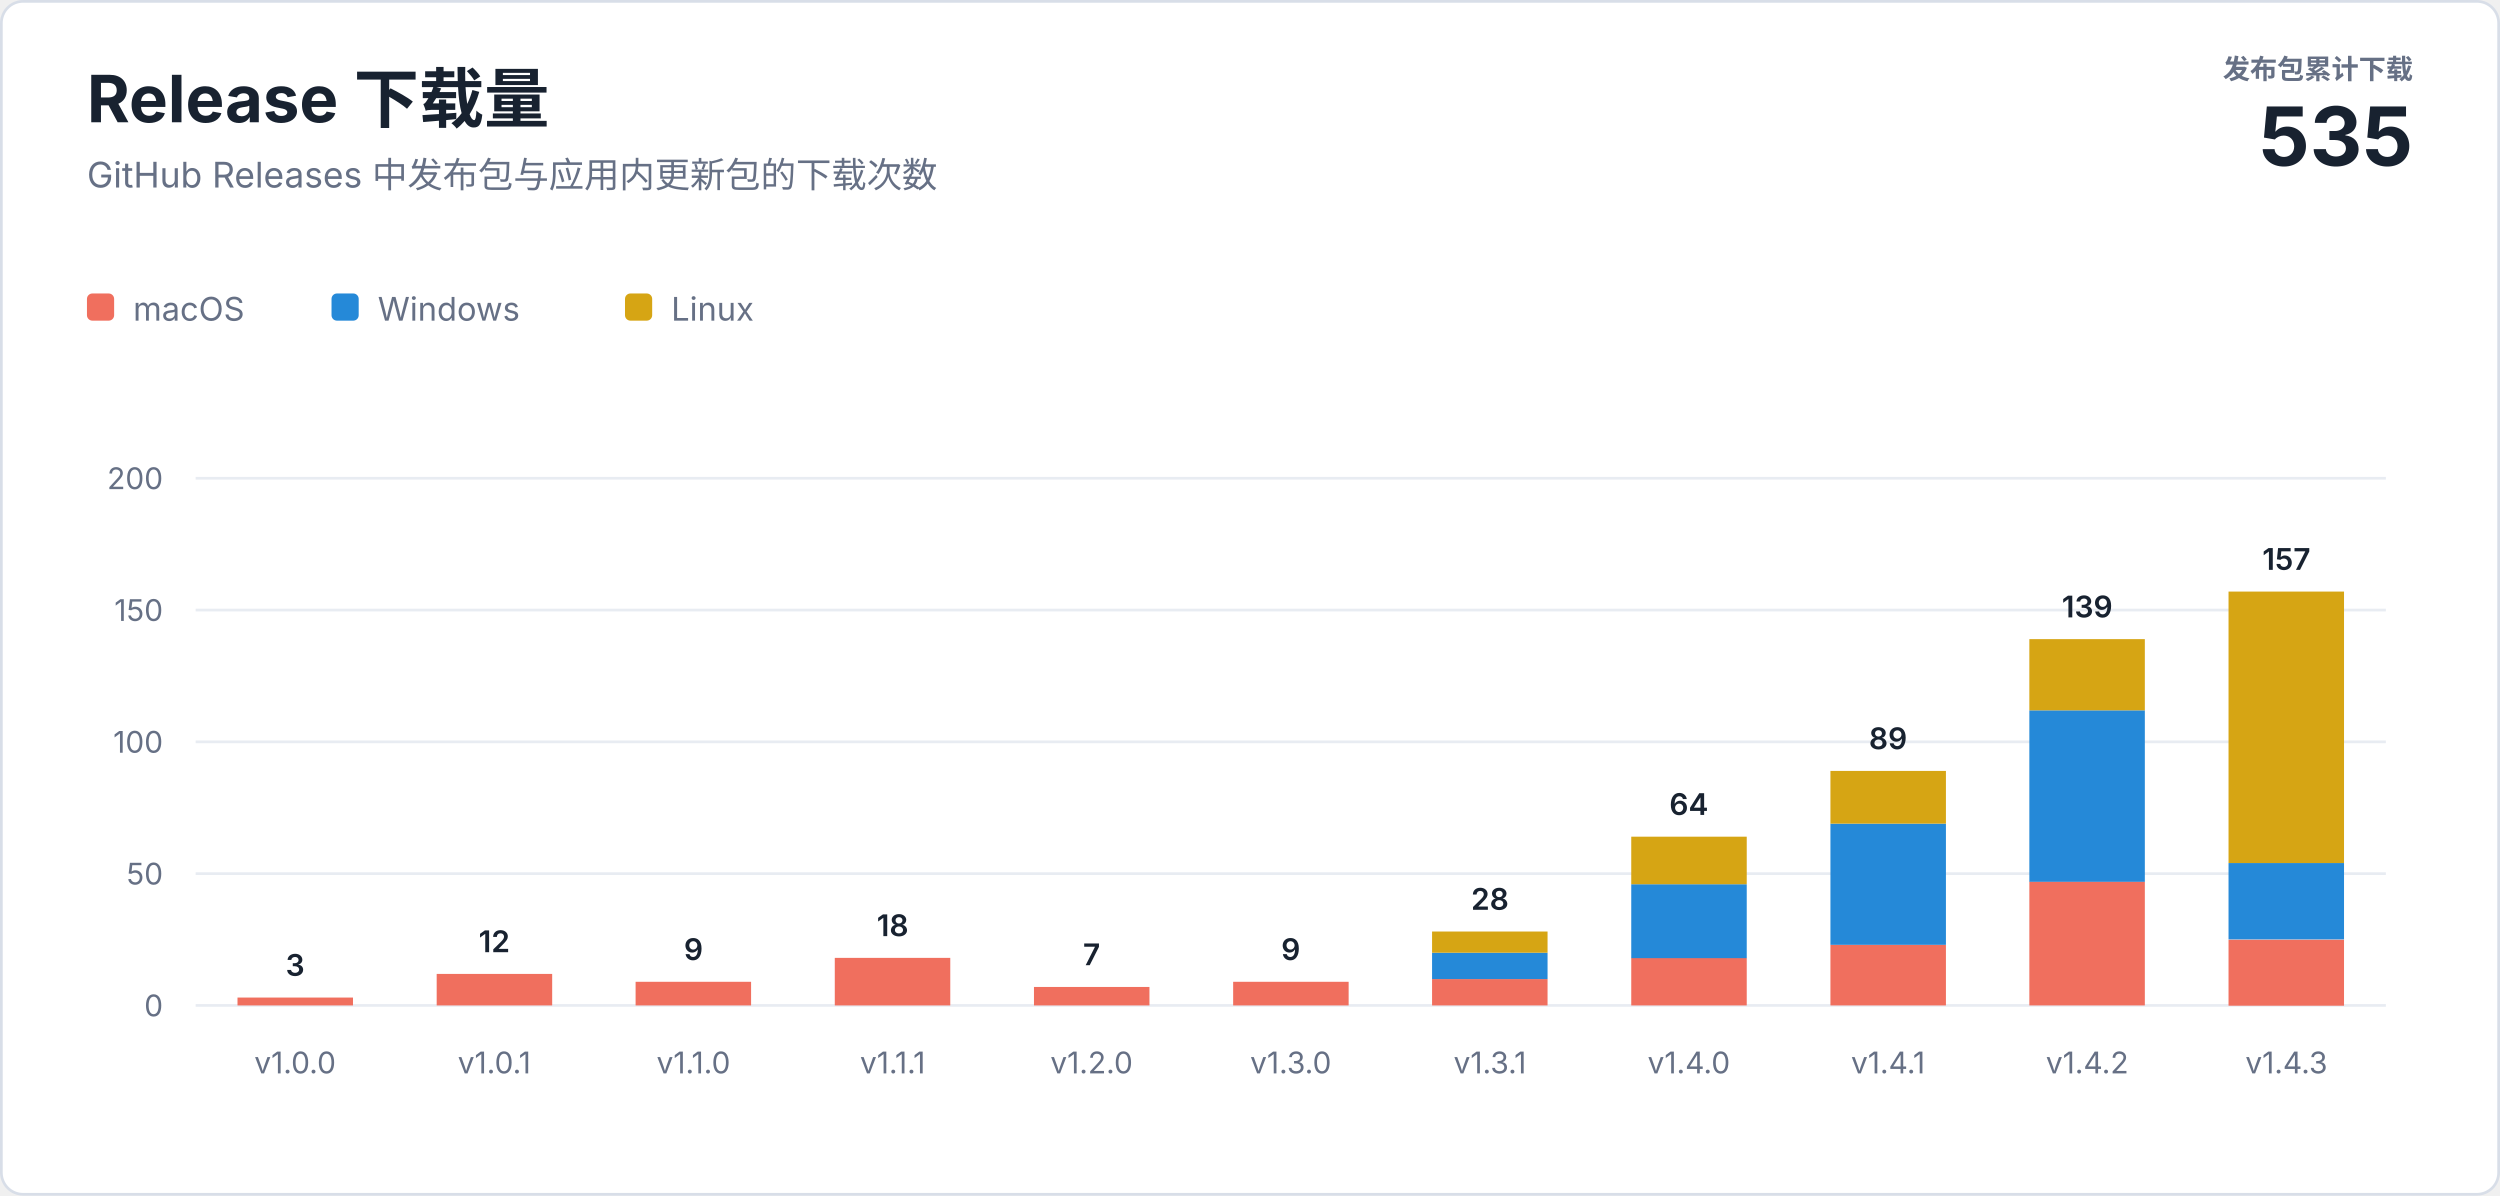
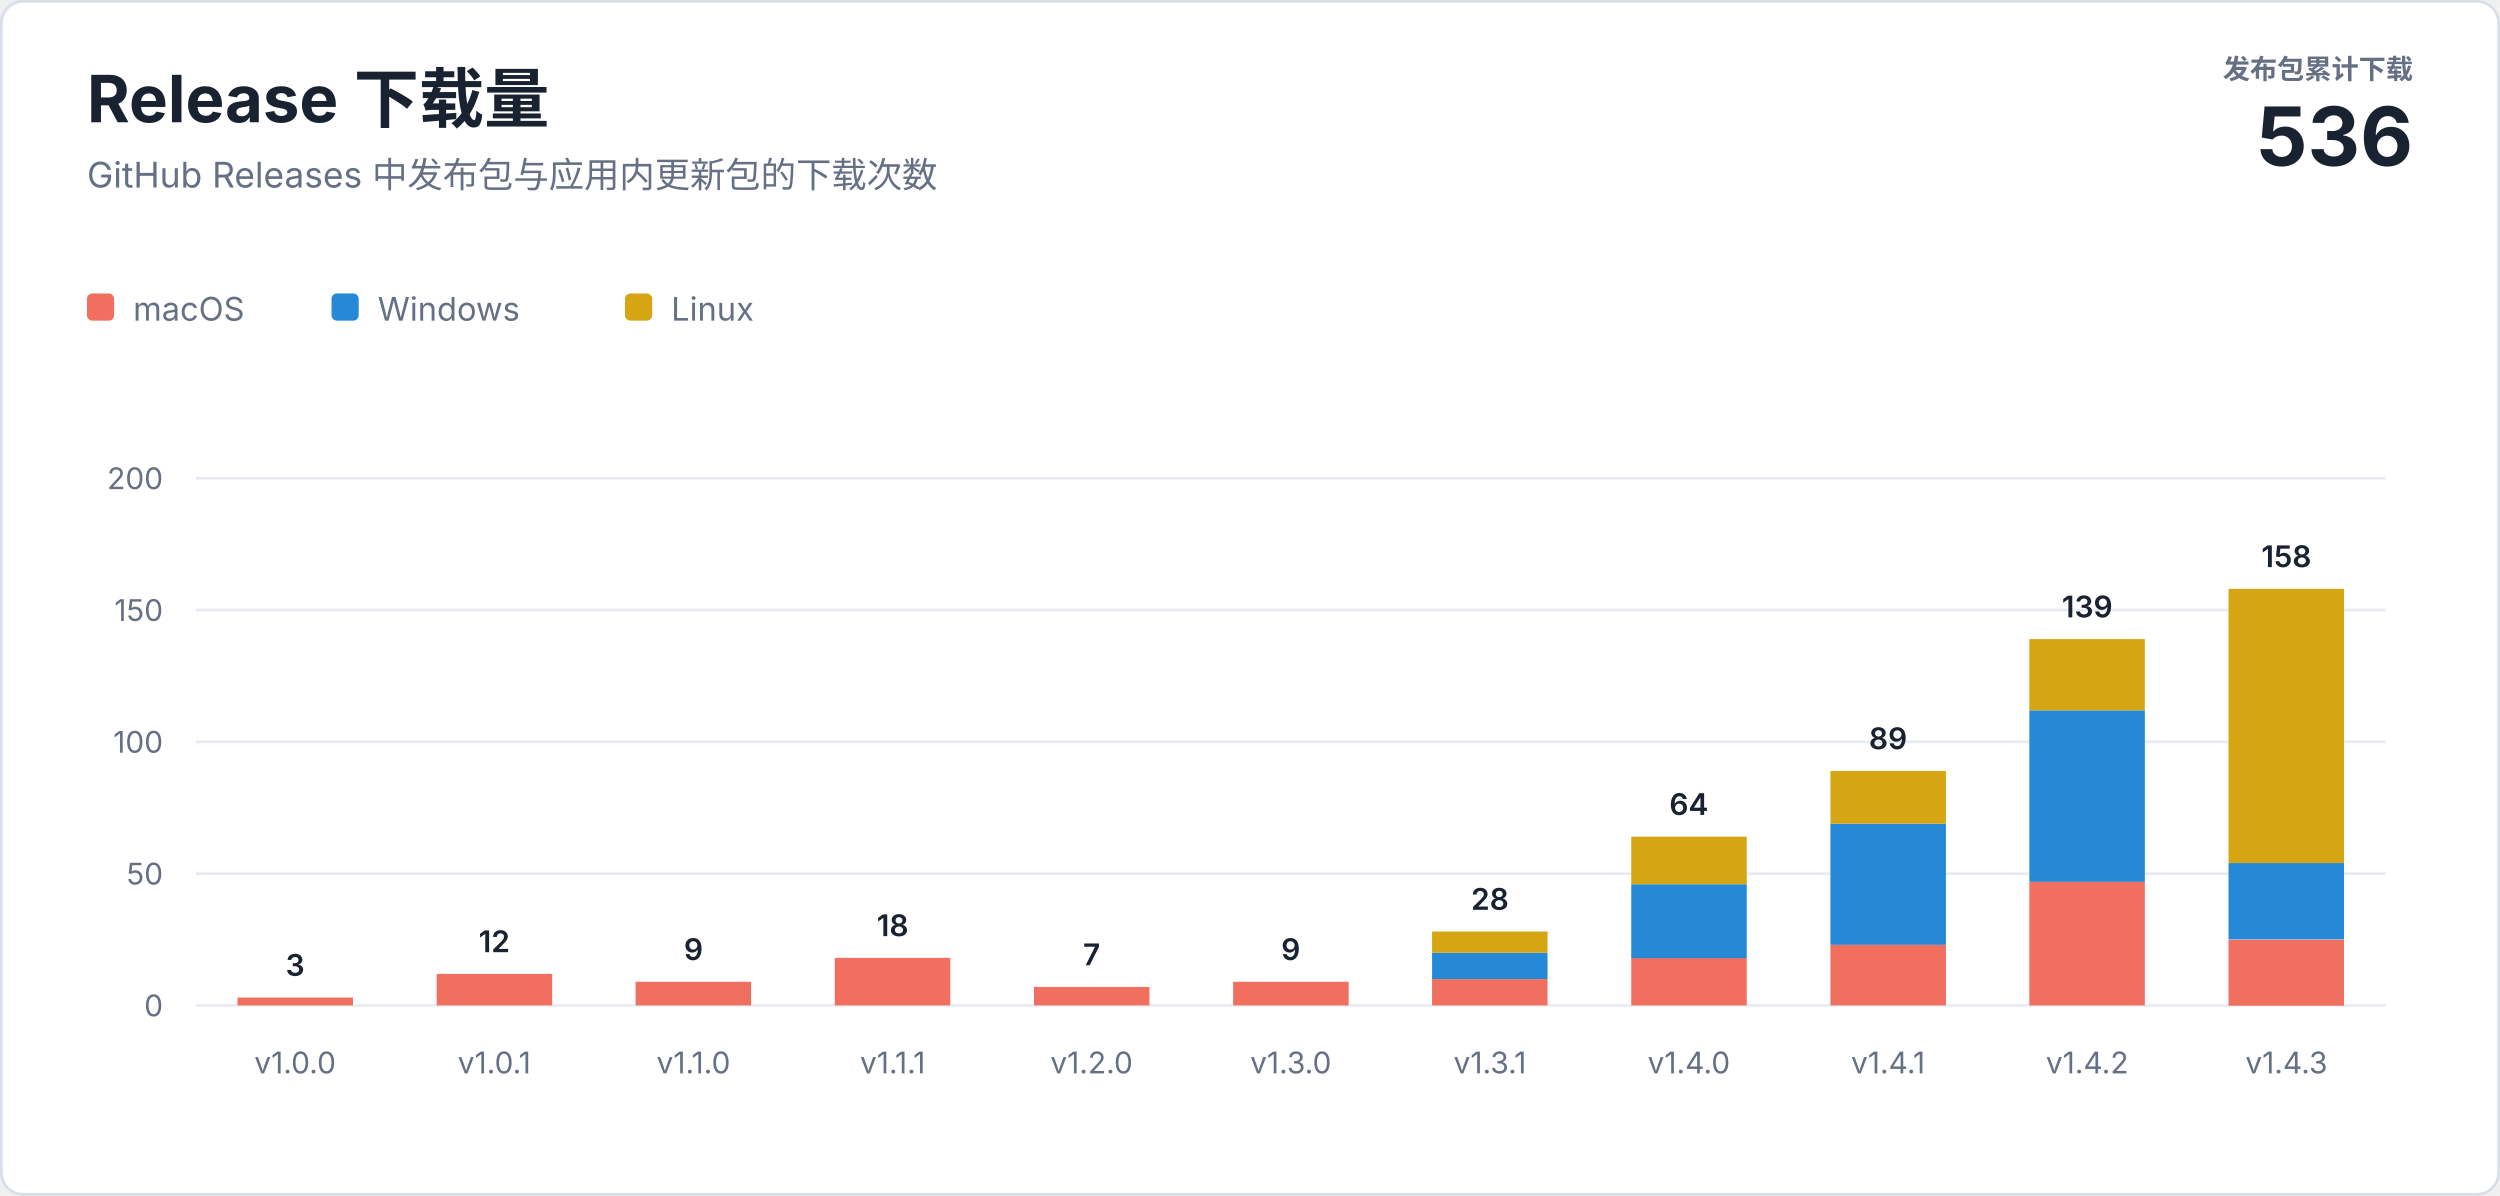
<svg xmlns="http://www.w3.org/2000/svg" width="920" height="440" viewBox="0 0 920 440" role="img" aria-labelledby="title description">
  <style>
    text { font-family: -apple-system, BlinkMacSystemFont, "Segoe UI", sans-serif; letter-spacing: 0; }
    .heading { fill: #182230; font-size: 24px; font-weight: 700; }
    .subtitle { fill: #667085; font-size: 13px; }
    .total-label { fill: #667085; font-size: 10px; font-weight: 600; }
    .total-value { fill: #182230; font-size: 30px; font-weight: 700; }
    .axis { fill: #667085; font-size: 11px; }
    .value { fill: #182230; font-size: 11px; font-weight: 600; }
    .legend { fill: #667085; font-size: 12px; }
  </style>
  <rect x="0.5" y="0.5" width="919" height="439" rx="8" fill="#ffffff" stroke="#d8dee8" />
  <text class="heading" x="32" y="45">Release 下载量</text>
  <text class="subtitle" x="32" y="69">GitHub Releases 中发布包与应用内更新包的下载次数</text>
  <text class="total-label" x="888" y="29" text-anchor="end">发布包累计下载</text>
-   <text class="total-value" x="888" y="61" text-anchor="end">535</text>
+   <text class="total-value" x="888" y="61" text-anchor="end">536</text>
  <g transform="translate(32 108)">
    <rect width="10" height="10" rx="2" fill="#f06f5e" />
    <text class="legend" x="17" y="10">macOS</text>
    <rect x="90" width="10" height="10" rx="2" fill="#2589d8" />
    <text class="legend" x="107" y="10">Windows</text>
    <rect x="198" width="10" height="10" rx="2" fill="#d6a514" />
    <text class="legend" x="215" y="10">Linux</text>
  </g>
  <line x1="72" y1="370" x2="878" y2="370" stroke="#e8ecf2" />
  <text class="axis" x="60" y="374" text-anchor="end">0</text>
  <line x1="72" y1="321.5" x2="878" y2="321.5" stroke="#e8ecf2" />
  <text class="axis" x="60" y="325.5" text-anchor="end">50</text>
  <line x1="72" y1="273" x2="878" y2="273" stroke="#e8ecf2" />
  <text class="axis" x="60" y="277" text-anchor="end">100</text>
  <line x1="72" y1="224.5" x2="878" y2="224.5" stroke="#e8ecf2" />
  <text class="axis" x="60" y="228.5" text-anchor="end">150</text>
  <line x1="72" y1="176" x2="878" y2="176" stroke="#e8ecf2" />
  <text class="axis" x="60" y="180" text-anchor="end">200</text>
  <rect x="87.4" y="367.1" width="42.5" height="2.9" fill="#f06f5e" />
  <text class="value" x="108.6" y="359.1" text-anchor="middle">3</text>
  <text class="axis" x="108.6" y="395" text-anchor="middle">v1.0.0</text>
  <rect x="160.7" y="358.4" width="42.5" height="11.6" fill="#f06f5e" />
  <text class="value" x="181.9" y="350.4" text-anchor="middle">12</text>
  <text class="axis" x="181.9" y="395" text-anchor="middle">v1.0.1</text>
  <rect x="233.9" y="361.3" width="42.5" height="8.7" fill="#f06f5e" />
  <text class="value" x="255.2" y="353.3" text-anchor="middle">9</text>
  <text class="axis" x="255.2" y="395" text-anchor="middle">v1.1.0</text>
  <rect x="307.2" y="352.5" width="42.5" height="17.5" fill="#f06f5e" />
  <text class="value" x="328.5" y="344.5" text-anchor="middle">18</text>
  <text class="axis" x="328.5" y="395" text-anchor="middle">v1.1.1</text>
  <rect x="380.5" y="363.2" width="42.5" height="6.8" fill="#f06f5e" />
  <text class="value" x="401.7" y="355.2" text-anchor="middle">7</text>
  <text class="axis" x="401.7" y="395" text-anchor="middle">v1.2.0</text>
  <rect x="453.8" y="361.3" width="42.5" height="8.7" fill="#f06f5e" />
  <text class="value" x="475.0" y="353.3" text-anchor="middle">9</text>
  <text class="axis" x="475.0" y="395" text-anchor="middle">v1.3.0</text>
  <rect x="527.0" y="360.3" width="42.5" height="9.7" fill="#f06f5e" />
  <rect x="527.0" y="350.6" width="42.5" height="9.7" fill="#2589d8" />
  <rect x="527.0" y="342.8" width="42.5" height="7.8" fill="#d6a514" />
  <text class="value" x="548.3" y="334.8" text-anchor="middle">28</text>
  <text class="axis" x="548.3" y="395" text-anchor="middle">v1.3.1</text>
  <rect x="600.3" y="352.5" width="42.5" height="17.5" fill="#f06f5e" />
  <rect x="600.3" y="325.4" width="42.5" height="27.2" fill="#2589d8" />
  <rect x="600.3" y="307.9" width="42.5" height="17.5" fill="#d6a514" />
  <text class="value" x="621.5" y="299.9" text-anchor="middle">64</text>
  <text class="axis" x="621.5" y="395" text-anchor="middle">v1.4.0</text>
  <rect x="673.6" y="347.7" width="42.5" height="22.3" fill="#f06f5e" />
  <rect x="673.6" y="303.1" width="42.5" height="44.6" fill="#2589d8" />
  <rect x="673.6" y="283.7" width="42.5" height="19.4" fill="#d6a514" />
  <text class="value" x="694.8" y="275.7" text-anchor="middle">89</text>
  <text class="axis" x="694.8" y="395" text-anchor="middle">v1.4.1</text>
  <rect x="746.8" y="324.4" width="42.5" height="45.6" fill="#f06f5e" />
  <rect x="746.8" y="261.4" width="42.5" height="63.1" fill="#2589d8" />
  <rect x="746.8" y="235.2" width="42.5" height="26.2" fill="#d6a514" />
  <text class="value" x="768.1" y="227.2" text-anchor="middle">139</text>
  <text class="axis" x="768.1" y="395" text-anchor="middle">v1.4.2</text>
  <rect x="820.1" y="345.8" width="42.5" height="24.3" fill="#f06f5e" />
  <rect x="820.1" y="317.6" width="42.5" height="28.1" fill="#2589d8" />
-   <rect x="820.1" y="217.7" width="42.5" height="99.9" fill="#d6a514" />
-   <text class="value" x="841.4" y="209.7" text-anchor="middle">157</text>
+   <rect x="820.1" y="216.7" width="42.5" height="100.9" fill="#d6a514" />
+   <text class="value" x="841.4" y="208.7" text-anchor="middle">158</text>
  <text class="axis" x="841.4" y="395" text-anchor="middle">v1.4.3</text>
</svg>
